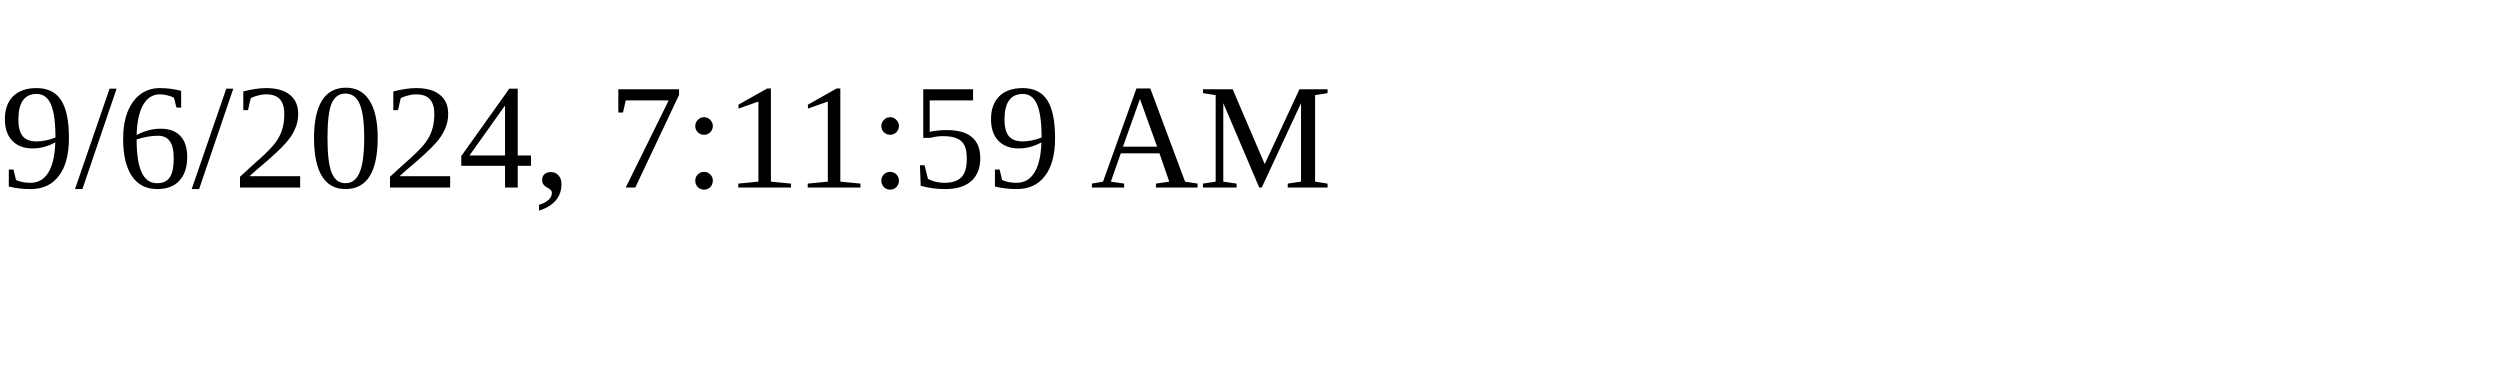
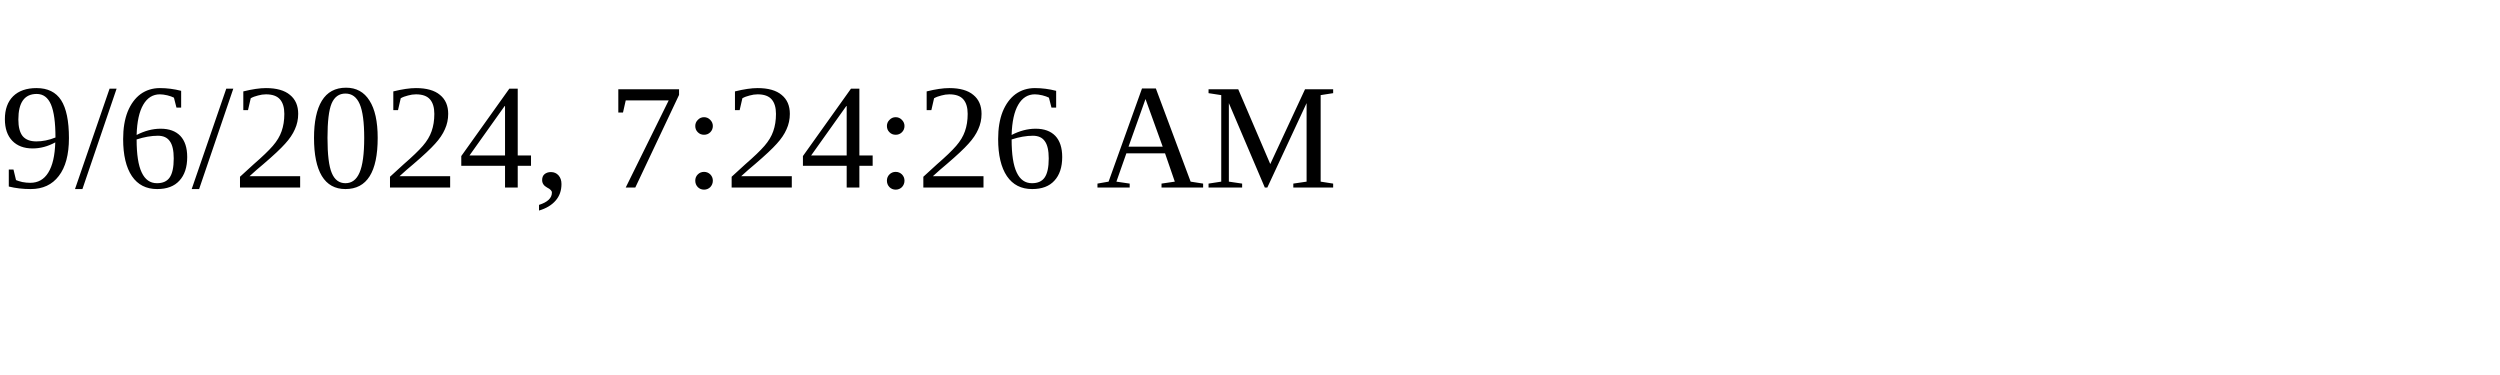
<svg xmlns="http://www.w3.org/2000/svg" height="30" width="200">
-   <text x="0" y="15">9/6/2024, 7:11:59 AM</text>
+   <text x="0" y="15">9/6/2024, 7:24:26 AM</text>
</svg>
